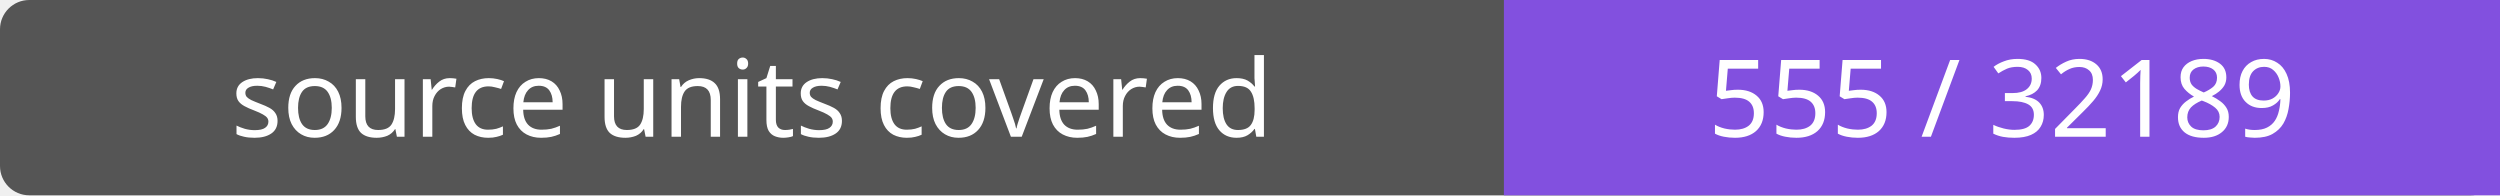
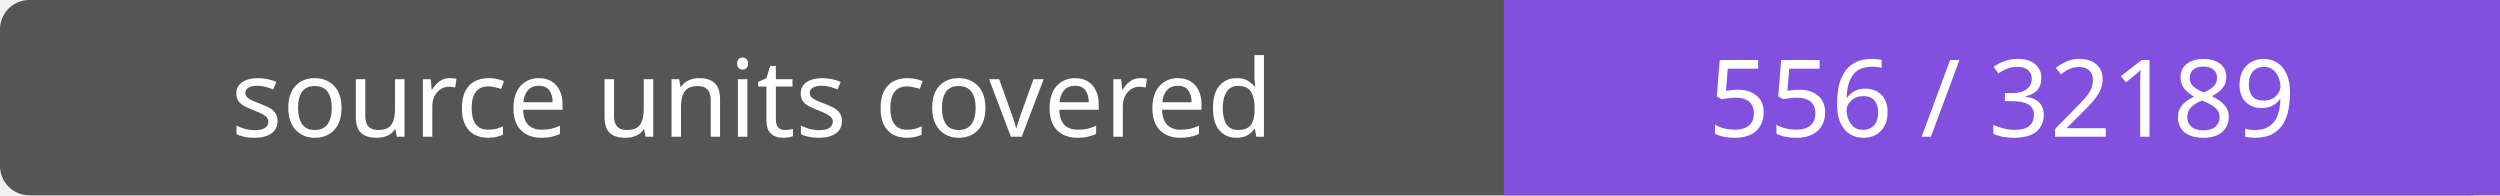
- <svg xmlns="http://www.w3.org/2000/svg" width="256" height="20" role="img" aria-label="source units covered: 555 / 32189">
+ <svg xmlns="http://www.w3.org/2000/svg" width="256" height="20" role="img" aria-label="source units covered: 556 / 32189">
  <rect width="256" height="20" rx="3" fill="#555" />
  <path fill="#8250df" d="M154 0h102v20H154z" />
  <g fill="#fff" text-anchor="middle" font-family="Verdana,sans-serif" font-size="11">
    <text x="77.0" y="14">source units covered</text>
-     <text x="205.0" y="14">555 / 32189</text>
+     <text x="205.0" y="14">556 / 32189</text>
  </g>
</svg>
